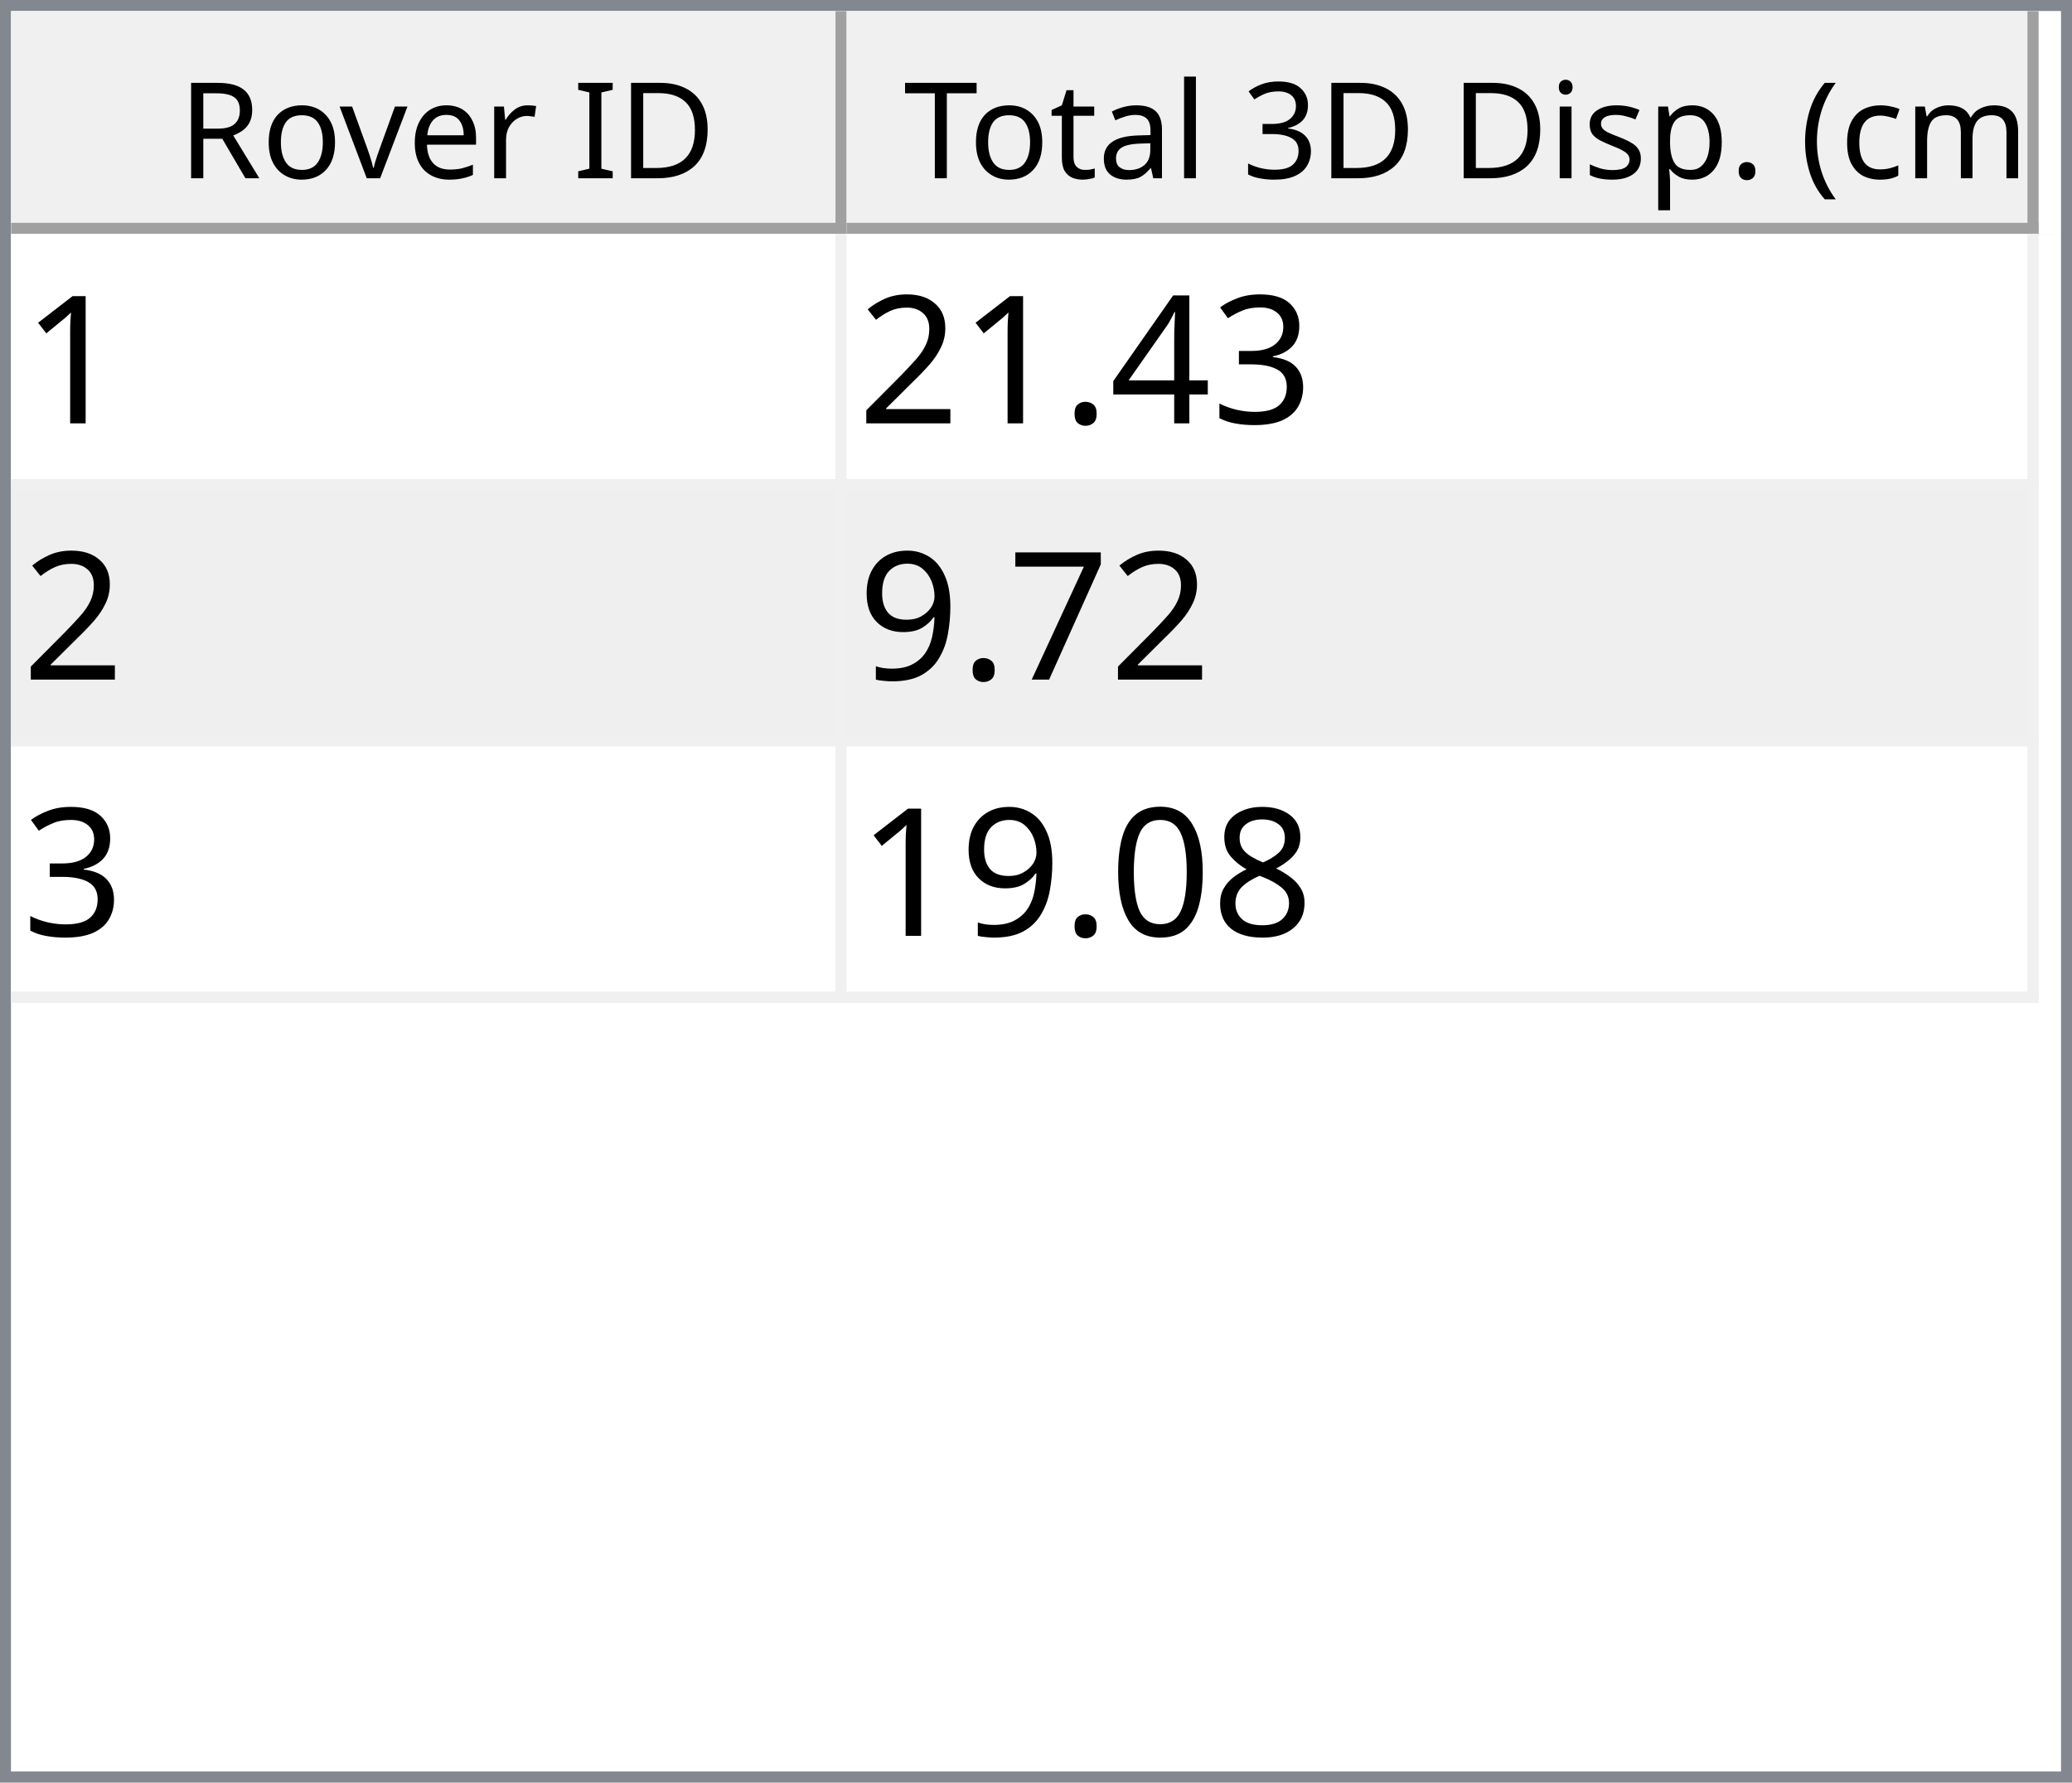
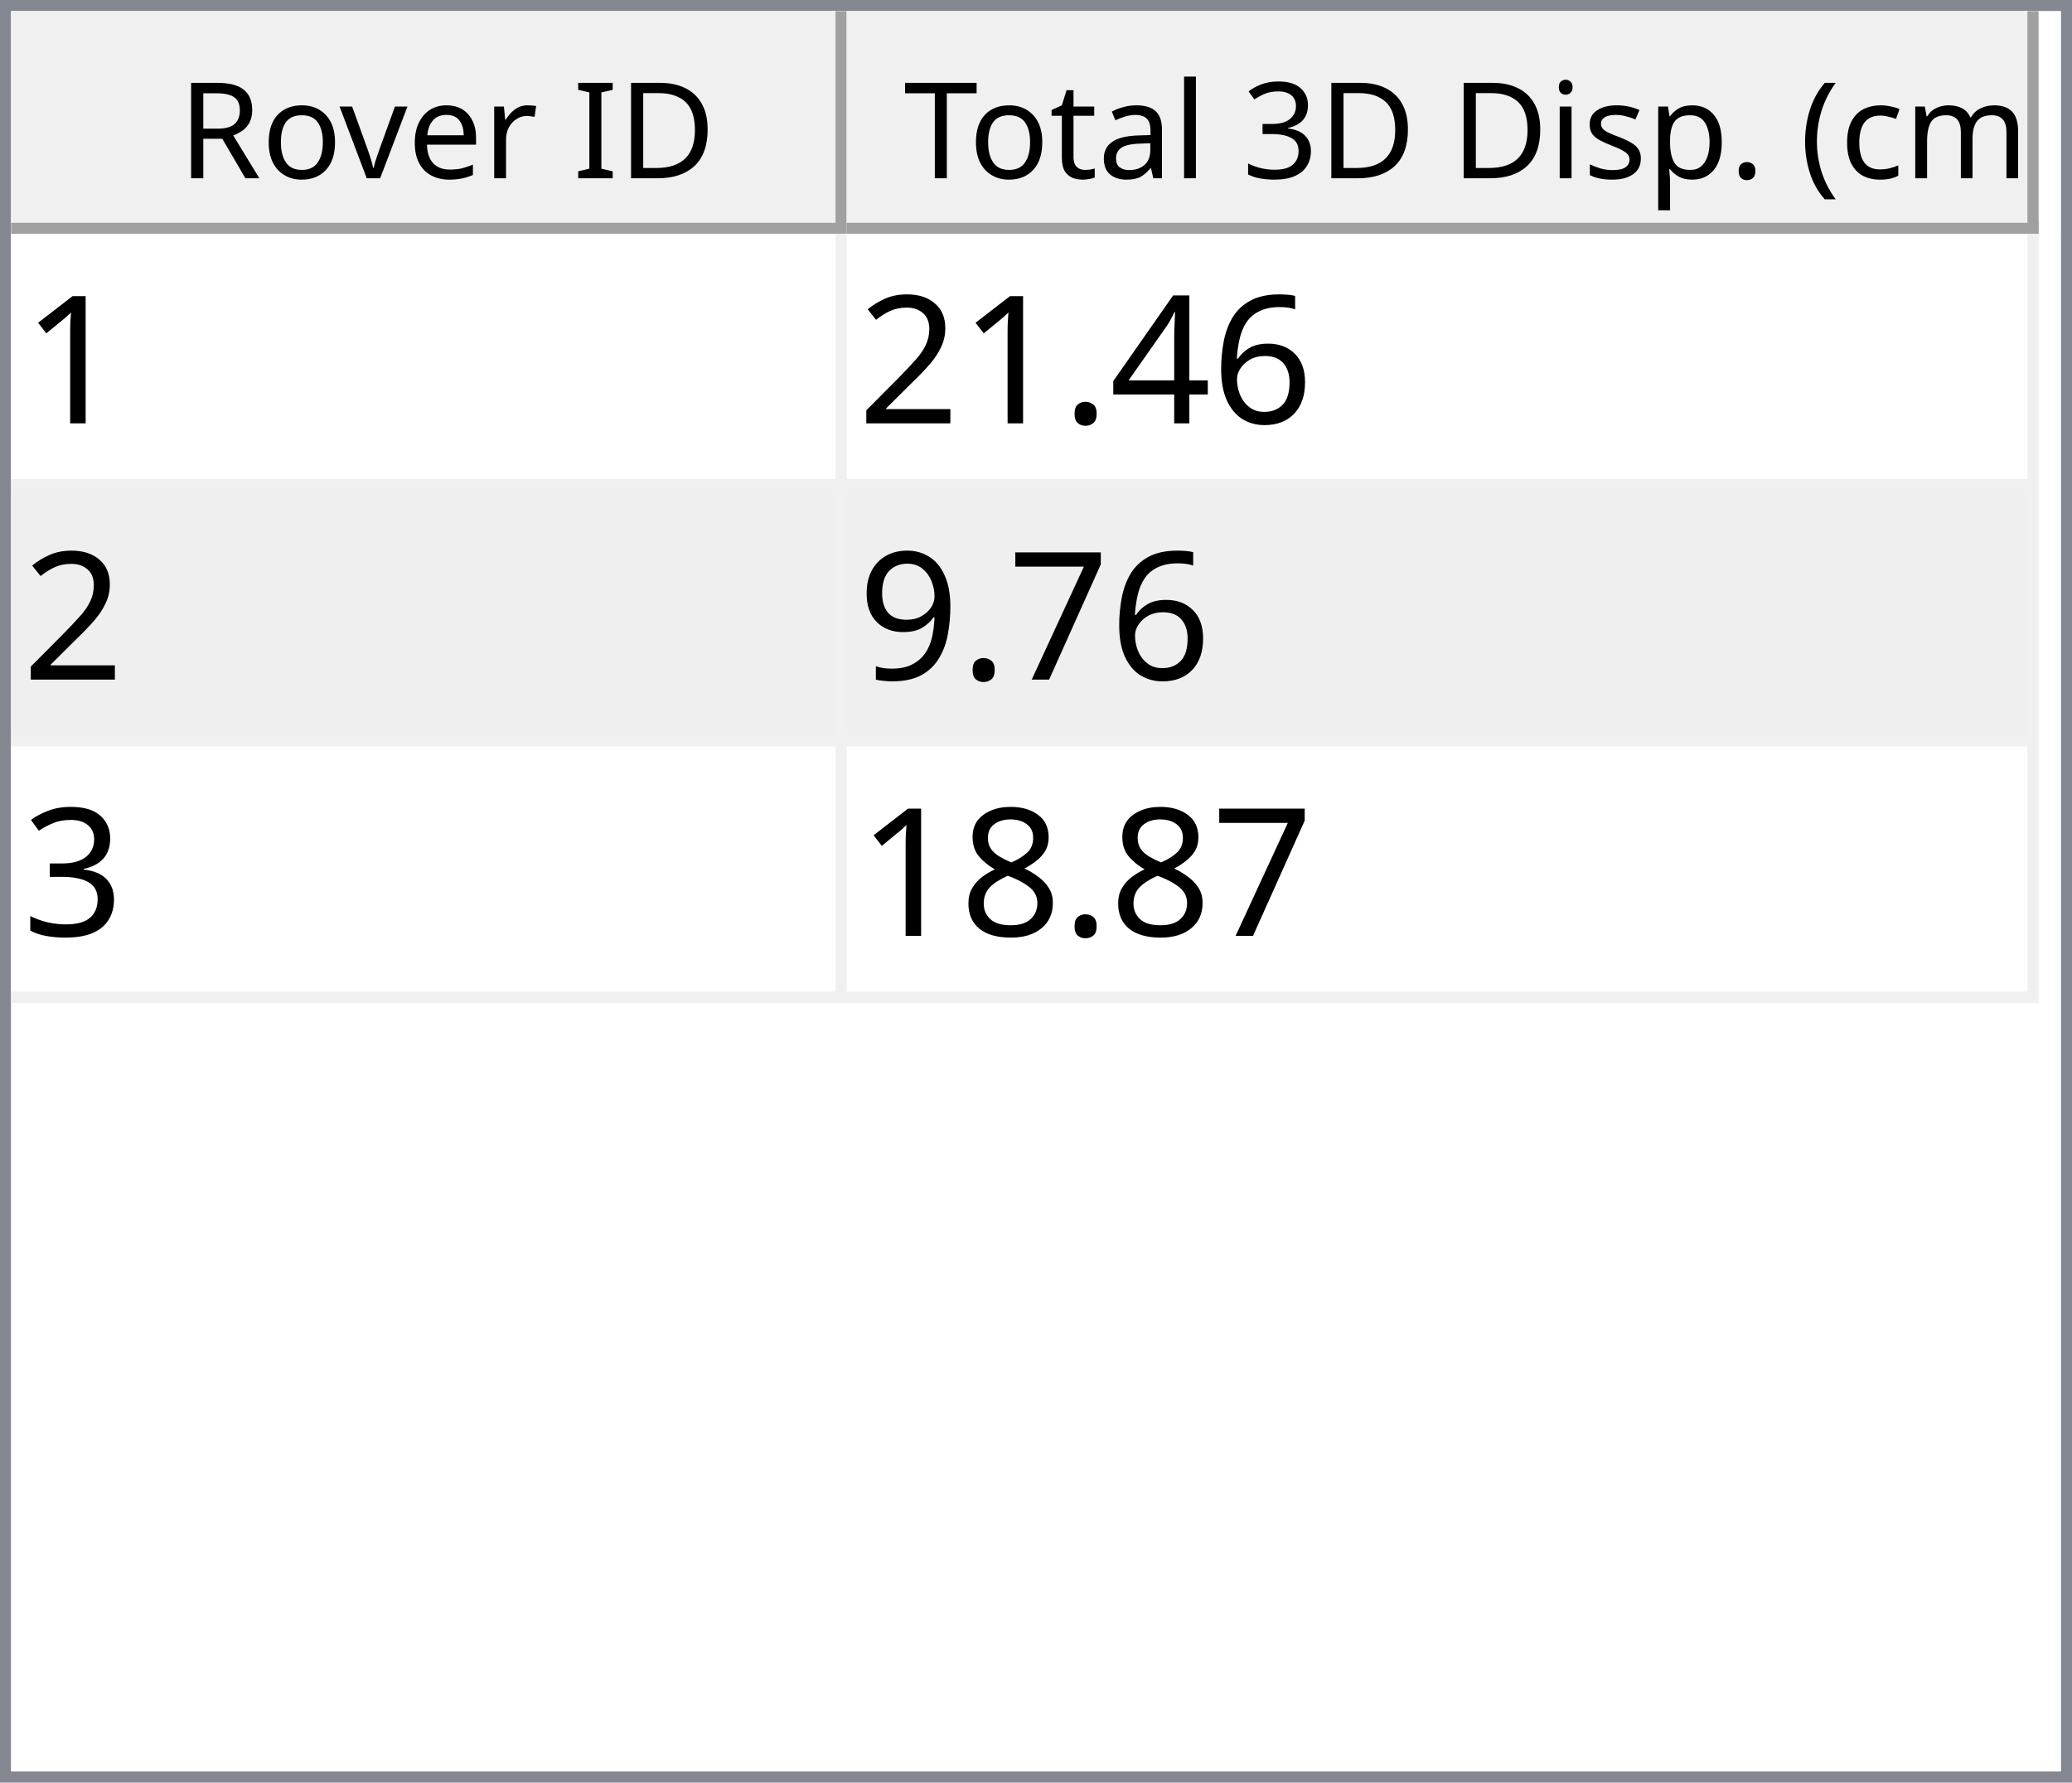
<svg xmlns="http://www.w3.org/2000/svg" style="fill-opacity:1; color-rendering:auto; color-interpolation:auto; text-rendering:auto; stroke:black; stroke-linecap:square; stroke-miterlimit:10; shape-rendering:auto; stroke-opacity:1; fill:black; stroke-dasharray:none; font-weight:normal; stroke-width:1; font-family:'Dialog'; font-style:normal; stroke-linejoin:miter; font-size:12px; stroke-dashoffset:0; image-rendering:auto;" width="186" height="160">
  <defs id="genericDefs" />
  <g>
    <defs id="defs1">
      <clipPath clipPathUnits="userSpaceOnUse" id="clipPath1">
        <path d="M0 0 L186 0 L186 160 L0 160 L0 0 Z" />
      </clipPath>
      <clipPath clipPathUnits="userSpaceOnUse" id="clipPath2">
        <path d="M0 0 L0 160 L186 160 L186 0 Z" />
      </clipPath>
      <clipPath clipPathUnits="userSpaceOnUse" id="clipPath3">
        <path d="M0 0 L0 20 L184 20 L184 0 Z" />
      </clipPath>
      <clipPath clipPathUnits="userSpaceOnUse" id="clipPath4">
        <path d="M0 0 L0 20 L75 20 L75 0 Z" />
      </clipPath>
      <clipPath clipPathUnits="userSpaceOnUse" id="clipPath5">
        <path d="M1 1 L1 19 L74 19 L74 1 Z" />
      </clipPath>
      <clipPath clipPathUnits="userSpaceOnUse" id="clipPath6">
        <path d="M0 0 L0 18 L73 18 L73 0 Z" />
      </clipPath>
      <clipPath clipPathUnits="userSpaceOnUse" id="clipPath7">
        <path d="M-0.5 -0.5 L-0.5 19.5 L74.5 19.5 L74.5 -0.5 Z" />
      </clipPath>
      <clipPath clipPathUnits="userSpaceOnUse" id="clipPath8">
        <path d="M0 0 L0 20 L107 20 L107 0 Z" />
      </clipPath>
      <clipPath clipPathUnits="userSpaceOnUse" id="clipPath9">
        <path d="M1 1 L1 19 L106 19 L106 1 Z" />
      </clipPath>
      <clipPath clipPathUnits="userSpaceOnUse" id="clipPath10">
        <path d="M0 0 L0 18 L105 18 L105 0 Z" />
      </clipPath>
      <clipPath clipPathUnits="userSpaceOnUse" id="clipPath11">
        <path d="M-0.5 -0.5 L-0.5 19.5 L106.5 19.5 L106.5 -0.5 Z" />
      </clipPath>
      <clipPath clipPathUnits="userSpaceOnUse" id="clipPath12">
        <path d="M0 0 L0 138 L184 138 L184 0 Z" />
      </clipPath>
      <clipPath clipPathUnits="userSpaceOnUse" id="clipPath13">
        <path d="M0 0 L0 69 L182 69 L182 0 Z" />
      </clipPath>
      <clipPath clipPathUnits="userSpaceOnUse" id="clipPath14">
        <path d="M-0.5 -0.5 L-0.5 68.5 L181.5 68.5 L181.5 -0.5 Z" />
      </clipPath>
      <clipPath clipPathUnits="userSpaceOnUse" id="clipPath15">
        <path d="M0 0 L0 22 L74 22 L74 0 Z" />
      </clipPath>
      <clipPath clipPathUnits="userSpaceOnUse" id="clipPath16">
        <path d="M0 0 L0 22 L106 22 L106 0 Z" />
      </clipPath>
      <font horiz-adv-x="64.551" id="font1">
        <font-face ascent="107.91" descent="25.098" units-per-em="100" style="font-style:normal; font-family:Segoe UI; font-weight:normal;" />
        <missing-glyph horiz-adv-x="64.551" d="M8.109 0 L8.109 68.266 L56.453 68.266 L56.453 0 L8.109 0 ZM15.328 7.234 L49.219 7.234 L49.219 61.031 L15.328 61.031 L15.328 7.234 Z" />
        <glyph unicode="D" horiz-adv-x="70.117" d="M9.188 0 L9.188 70.016 L28.516 70.016 Q65.531 70.016 65.531 35.891 Q65.531 19.672 55.25 9.836 Q44.969 0 27.734 0 L9.188 0 ZM17.391 62.594 L17.391 7.422 L27.828 7.422 Q41.609 7.422 49.273 14.797 Q56.938 22.172 56.938 35.688 Q56.938 62.594 28.328 62.594 L17.391 62.594 Z" />
        <glyph unicode="I" horiz-adv-x="26.611" d="M17.391 0 L9.188 0 L9.188 70.016 L17.391 70.016 L17.391 0 Z" />
        <glyph unicode=" " horiz-adv-x="27.393" d="" />
        <glyph unicode="r" horiz-adv-x="34.766" d="M34.188 41.891 Q32.078 43.5 28.125 43.5 Q23 43.5 19.555 38.672 Q16.109 33.844 16.109 25.484 L16.109 0 L8.109 0 L8.109 50 L16.109 50 L16.109 39.703 L16.312 39.703 Q18.016 44.969 21.531 47.922 Q25.047 50.875 29.391 50.875 Q32.516 50.875 34.188 50.203 L34.188 41.891 Z" />
        <glyph unicode="e" horiz-adv-x="52.295" d="M48.297 23 L12.984 23 Q13.188 14.656 17.484 10.109 Q21.781 5.562 29.297 5.562 Q37.75 5.562 44.828 11.141 L44.828 3.609 Q38.234 -1.172 27.391 -1.172 Q16.797 -1.172 10.742 5.641 Q4.688 12.453 4.688 24.812 Q4.688 36.469 11.305 43.82 Q17.922 51.172 27.734 51.172 Q37.547 51.172 42.922 44.828 Q48.297 38.484 48.297 27.203 L48.297 23 ZM40.094 29.781 Q40.047 36.719 36.75 40.578 Q33.453 44.438 27.594 44.438 Q21.922 44.438 17.969 40.383 Q14.016 36.328 13.094 29.781 L40.094 29.781 Z" />
        <glyph unicode="v" horiz-adv-x="47.9" d="M47.406 50 L27.484 0 L19.625 0 L0.688 50 L9.469 50 L22.172 13.672 Q23.578 9.672 23.922 6.688 L24.125 6.688 Q24.609 10.453 25.688 13.484 L38.969 50 L47.406 50 Z" />
        <glyph unicode="o" horiz-adv-x="58.594" d="M29 -1.172 Q17.922 -1.172 11.305 5.836 Q4.688 12.844 4.688 24.422 Q4.688 37.016 11.57 44.094 Q18.453 51.172 30.172 51.172 Q41.359 51.172 47.633 44.289 Q53.906 37.406 53.906 25.203 Q53.906 13.234 47.141 6.031 Q40.375 -1.172 29 -1.172 ZM29.594 44.438 Q21.875 44.438 17.383 39.188 Q12.891 33.938 12.891 24.703 Q12.891 15.828 17.43 10.695 Q21.969 5.562 29.594 5.562 Q37.359 5.562 41.531 10.594 Q45.703 15.625 45.703 24.906 Q45.703 34.281 41.531 39.359 Q37.359 44.438 29.594 44.438 Z" />
        <glyph unicode="R" horiz-adv-x="59.814" d="M59.375 0 L49.609 0 L37.891 19.625 Q36.281 22.359 34.766 24.289 Q33.25 26.219 31.664 27.438 Q30.078 28.656 28.25 29.219 Q26.422 29.781 24.125 29.781 L17.391 29.781 L17.391 0 L9.188 0 L9.188 70.016 L30.078 70.016 Q34.672 70.016 38.555 68.867 Q42.438 67.719 45.289 65.375 Q48.141 63.031 49.758 59.547 Q51.375 56.062 51.375 51.375 Q51.375 47.703 50.273 44.656 Q49.172 41.609 47.148 39.211 Q45.125 36.812 42.266 35.133 Q39.406 33.453 35.844 32.516 L35.844 32.328 Q37.594 31.547 38.891 30.547 Q40.188 29.547 41.359 28.18 Q42.531 26.812 43.68 25.078 Q44.828 23.344 46.234 21.047 L59.375 0 ZM17.391 62.594 L17.391 37.203 L28.516 37.203 Q31.594 37.203 34.203 38.133 Q36.812 39.062 38.719 40.797 Q40.625 42.531 41.703 45.047 Q42.781 47.562 42.781 50.688 Q42.781 56.297 39.141 59.445 Q35.5 62.594 28.609 62.594 L17.391 62.594 Z" />
        <glyph unicode=")" horiz-adv-x="30.176" d="M8.297 -15.922 L1.172 -15.922 Q16.406 2.344 16.406 26.812 Q16.406 51.469 1.078 70.016 L8.297 70.016 Q23.531 52.156 23.531 26.703 Q23.531 1.375 8.297 -15.922 Z" />
        <glyph unicode="m" horiz-adv-x="86.133" d="M79.109 0 L71.094 0 L71.094 28.719 Q71.094 37.016 68.531 40.727 Q65.969 44.438 59.906 44.438 Q54.781 44.438 51.195 39.75 Q47.609 35.062 47.609 28.516 L47.609 0 L39.594 0 L39.594 29.688 Q39.594 44.438 28.219 44.438 Q22.953 44.438 19.531 40.016 Q16.109 35.594 16.109 28.516 L16.109 0 L8.109 0 L8.109 50 L16.109 50 L16.109 42.094 L16.312 42.094 Q21.625 51.172 31.844 51.172 Q36.969 51.172 40.773 48.312 Q44.578 45.453 46 40.828 Q51.562 51.172 62.594 51.172 Q79.109 51.172 79.109 30.812 L79.109 0 Z" />
        <glyph unicode="c" horiz-adv-x="46.191" d="M42.188 2.297 Q36.422 -1.172 28.516 -1.172 Q17.828 -1.172 11.258 5.789 Q4.688 12.75 4.688 23.828 Q4.688 36.188 11.766 43.68 Q18.844 51.172 30.672 51.172 Q37.25 51.172 42.281 48.734 L42.281 40.531 Q36.719 44.438 30.375 44.438 Q22.703 44.438 17.797 38.945 Q12.891 33.453 12.891 24.516 Q12.891 15.719 17.508 10.641 Q22.125 5.562 29.891 5.562 Q36.422 5.562 42.188 9.906 L42.188 2.297 Z" />
        <glyph unicode="(" horiz-adv-x="30.176" d="M29.109 -15.922 L21.969 -15.922 Q6.844 1.375 6.844 26.703 Q6.844 52.156 21.969 70.016 L29.203 70.016 Q13.875 51.469 13.875 26.812 Q13.875 2.344 29.109 -15.922 Z" />
        <glyph unicode="." horiz-adv-x="21.68" d="M10.891 -1.078 Q8.641 -1.078 7.055 0.539 Q5.469 2.156 5.469 4.391 Q5.469 6.641 7.055 8.273 Q8.641 9.906 10.891 9.906 Q13.188 9.906 14.797 8.273 Q16.406 6.641 16.406 4.391 Q16.406 2.156 14.797 0.539 Q13.188 -1.078 10.891 -1.078 Z" />
        <glyph unicode="p" horiz-adv-x="58.789" d="M16.312 7.234 L16.109 7.234 L16.109 -23 L8.109 -23 L8.109 50 L16.109 50 L16.109 41.219 L16.312 41.219 Q22.219 51.172 33.594 51.172 Q43.266 51.172 48.688 44.461 Q54.109 37.75 54.109 26.469 Q54.109 13.922 48 6.375 Q41.891 -1.172 31.297 -1.172 Q21.578 -1.172 16.312 7.234 ZM16.109 27.391 L16.109 20.406 Q16.109 14.203 20.141 9.883 Q24.172 5.562 30.375 5.562 Q37.641 5.562 41.773 11.133 Q45.906 16.703 45.906 26.609 Q45.906 34.969 42.047 39.703 Q38.188 44.438 31.594 44.438 Q24.609 44.438 20.359 39.578 Q16.109 34.719 16.109 27.391 Z" />
        <glyph unicode="s" horiz-adv-x="42.432" d="M5.078 1.812 L5.078 10.406 Q11.625 5.562 19.484 5.562 Q30.031 5.562 30.031 12.594 Q30.031 14.594 29.125 15.992 Q28.219 17.391 26.68 18.461 Q25.141 19.531 23.07 20.383 Q21 21.234 18.609 22.172 Q15.281 23.484 12.766 24.828 Q10.25 26.172 8.57 27.859 Q6.891 29.547 6.031 31.695 Q5.172 33.844 5.172 36.719 Q5.172 40.234 6.789 42.945 Q8.406 45.656 11.086 47.484 Q13.766 49.312 17.211 50.242 Q20.656 51.172 24.312 51.172 Q30.812 51.172 35.938 48.922 L35.938 40.828 Q30.422 44.438 23.25 44.438 Q21 44.438 19.195 43.922 Q17.391 43.406 16.094 42.477 Q14.797 41.547 14.086 40.258 Q13.375 38.969 13.375 37.406 Q13.375 35.453 14.086 34.133 Q14.797 32.812 16.164 31.789 Q17.531 30.766 19.484 29.938 Q21.438 29.109 23.922 28.125 Q27.25 26.859 29.883 25.516 Q32.516 24.172 34.375 22.484 Q36.234 20.797 37.234 18.602 Q38.234 16.406 38.234 13.375 Q38.234 9.672 36.602 6.938 Q34.969 4.203 32.234 2.398 Q29.5 0.594 25.93 -0.289 Q22.359 -1.172 18.453 -1.172 Q10.75 -1.172 5.078 1.812 Z" />
        <glyph unicode="i" horiz-adv-x="24.219" d="M12.203 62.703 Q10.062 62.703 8.547 64.164 Q7.031 65.625 7.031 67.875 Q7.031 70.125 8.547 71.609 Q10.062 73.094 12.203 73.094 Q14.406 73.094 15.945 71.609 Q17.484 70.125 17.484 67.875 Q17.484 65.719 15.945 64.211 Q14.406 62.703 12.203 62.703 ZM16.109 0 L8.109 0 L8.109 50 L16.109 50 L16.109 0 Z" />
        <glyph unicode="3" horiz-adv-x="53.906" d="M46.531 19.828 Q46.531 15.094 44.75 11.211 Q42.969 7.328 39.719 4.57 Q36.469 1.812 31.93 0.297 Q27.391 -1.219 21.922 -1.219 Q11.922 -1.219 6 2.594 L6 11.188 Q13.094 5.609 22.219 5.609 Q25.875 5.609 28.828 6.539 Q31.781 7.469 33.906 9.227 Q36.031 10.984 37.18 13.477 Q38.328 15.969 38.328 19.094 Q38.328 32.812 18.797 32.812 L12.984 32.812 L12.984 39.594 L18.5 39.594 Q35.797 39.594 35.797 52.484 Q35.797 64.406 22.609 64.406 Q15.188 64.406 8.688 59.422 L8.688 67.188 Q15.375 71.188 24.609 71.188 Q29 71.188 32.57 69.969 Q36.141 68.75 38.68 66.555 Q41.219 64.359 42.609 61.281 Q44 58.203 44 54.5 Q44 40.672 30.031 36.719 L30.031 36.531 Q33.594 36.141 36.625 34.797 Q39.656 33.453 41.852 31.305 Q44.047 29.156 45.289 26.25 Q46.531 23.344 46.531 19.828 Z" />
        <glyph unicode="l" horiz-adv-x="24.219" d="M16.109 0 L8.109 0 L8.109 74.031 L16.109 74.031 L16.109 0 Z" />
        <glyph unicode="a" horiz-adv-x="50.879" d="M43.891 0 L35.891 0 L35.891 7.812 L35.688 7.812 Q30.469 -1.172 20.312 -1.172 Q12.844 -1.172 8.617 2.781 Q4.391 6.734 4.391 13.281 Q4.391 27.297 20.906 29.594 L35.891 31.688 Q35.891 44.438 25.594 44.438 Q16.547 44.438 9.281 38.281 L9.281 46.484 Q16.656 51.172 26.266 51.172 Q43.891 51.172 43.891 32.516 L43.891 0 ZM35.891 25.297 L23.828 23.641 Q18.266 22.859 15.43 20.875 Q12.594 18.891 12.594 13.875 Q12.594 10.203 15.211 7.883 Q17.828 5.562 22.172 5.562 Q28.125 5.562 32.008 9.742 Q35.891 13.922 35.891 20.312 L35.891 25.297 Z" />
        <glyph unicode="t" horiz-adv-x="33.887" d="M31.297 0.484 Q28.469 -1.078 23.828 -1.078 Q10.688 -1.078 10.688 13.578 L10.688 43.172 L2.094 43.172 L2.094 50 L10.688 50 L10.688 62.203 L18.703 64.797 L18.703 50 L31.297 50 L31.297 43.172 L18.703 43.172 L18.703 14.984 Q18.703 9.969 20.414 7.82 Q22.125 5.672 26.078 5.672 Q29.109 5.672 31.297 7.328 L31.297 0.484 Z" />
        <glyph unicode="T" horiz-adv-x="52.393" d="M50.594 62.594 L30.375 62.594 L30.375 0 L22.172 0 L22.172 62.594 L2 62.594 L2 70.016 L50.594 70.016 L50.594 62.594 Z" />
      </font>
      <font horiz-adv-x="75.0" id="font2">
        <font-face ascent="100.537" descent="21.973" units-per-em="100" style="font-style:normal; font-family:sans-serif; font-weight:normal;" />
        <missing-glyph horiz-adv-x="75.0" d="M12.5 0 L12.5 62.5 L62.5 62.5 L62.5 0 L12.5 0 ZM14.062 1.562 L60.938 1.562 L60.938 60.938 L14.062 60.938 L14.062 1.562 Z" />
        <glyph unicode="1" horiz-adv-x="55.615" d="M37.25 0 L28.469 0 L28.469 56 Q25.297 52.984 20.141 49.953 Q14.984 46.922 10.891 45.406 L10.891 53.906 Q18.266 57.375 23.781 62.305 Q29.297 67.234 31.594 71.875 L37.25 71.875 L37.25 0 Z" />
-         <glyph unicode="3" horiz-adv-x="55.615" d="M4.203 18.891 L12.984 20.062 Q14.5 12.594 18.141 9.297 Q21.781 6 27 6 Q33.203 6 37.477 10.297 Q41.75 14.594 41.75 20.953 Q41.75 27 37.797 30.93 Q33.844 34.859 27.734 34.859 Q25.25 34.859 21.531 33.891 L22.516 41.609 Q23.391 41.5 23.922 41.5 Q29.547 41.5 34.039 44.43 Q38.531 47.359 38.531 53.469 Q38.531 58.297 35.258 61.477 Q31.984 64.656 26.812 64.656 Q21.688 64.656 18.266 61.43 Q14.844 58.203 13.875 51.766 L5.078 53.328 Q6.688 62.156 12.398 67.016 Q18.109 71.875 26.609 71.875 Q32.469 71.875 37.398 69.359 Q42.328 66.844 44.945 62.5 Q47.562 58.156 47.562 53.266 Q47.562 48.641 45.07 44.828 Q42.578 41.016 37.703 38.766 Q44.047 37.312 47.562 32.695 Q51.078 28.078 51.078 21.141 Q51.078 11.766 44.242 5.25 Q37.406 -1.266 26.953 -1.266 Q17.531 -1.266 11.305 4.352 Q5.078 9.969 4.203 18.891 Z" />
+         <glyph unicode="6" horiz-adv-x="55.615" d="M49.75 54.047 L41.016 53.375 Q39.844 58.547 37.703 60.891 Q34.125 64.656 28.906 64.656 Q24.703 64.656 21.531 62.312 Q17.391 59.281 14.992 53.469 Q12.594 47.656 12.5 36.922 Q15.672 41.75 20.266 44.094 Q24.859 46.438 29.891 46.438 Q38.672 46.438 44.852 39.969 Q51.031 33.5 51.031 23.25 Q51.031 16.5 48.125 10.719 Q45.219 4.938 40.141 1.859 Q35.062 -1.219 28.609 -1.219 Q17.625 -1.219 10.695 6.859 Q3.766 14.938 3.766 33.5 Q3.766 54.25 11.422 63.672 Q18.109 71.875 29.438 71.875 Q37.891 71.875 43.289 67.141 Q48.688 62.406 49.75 54.047 ZM13.875 23.188 Q13.875 18.656 15.797 14.508 Q17.719 10.359 21.188 8.18 Q24.656 6 28.469 6 Q34.031 6 38.039 10.492 Q42.047 14.984 42.047 22.703 Q42.047 30.125 38.086 34.398 Q34.125 38.672 28.125 38.672 Q22.172 38.672 18.023 34.398 Q13.875 30.125 13.875 23.188 Z" />
        <glyph unicode="4" horiz-adv-x="55.615" d="M32.328 0 L32.328 17.141 L1.266 17.141 L1.266 25.203 L33.938 71.578 L41.109 71.578 L41.109 25.203 L50.781 25.203 L50.781 17.141 L41.109 17.141 L41.109 0 L32.328 0 ZM32.328 25.203 L32.328 57.469 L9.906 25.203 L32.328 25.203 Z" />
        <glyph unicode="." horiz-adv-x="27.783" d="M9.078 0 L9.078 10.016 L19.094 10.016 L19.094 0 L9.078 0 Z" />
        <glyph unicode="2" horiz-adv-x="55.615" d="M50.344 8.453 L50.344 0 L3.031 0 Q2.938 3.172 4.047 6.109 Q5.859 10.938 9.836 15.625 Q13.812 20.312 21.344 26.469 Q33.016 36.031 37.117 41.625 Q41.219 47.219 41.219 52.203 Q41.219 57.422 37.477 61.008 Q33.734 64.594 27.734 64.594 Q21.391 64.594 17.578 60.789 Q13.766 56.984 13.719 50.25 L4.688 51.172 Q5.609 61.281 11.664 66.578 Q17.719 71.875 27.938 71.875 Q38.234 71.875 44.242 66.164 Q50.25 60.453 50.25 52 Q50.25 47.703 48.492 43.555 Q46.734 39.406 42.656 34.812 Q38.578 30.219 29.109 22.219 Q21.188 15.578 18.945 13.211 Q16.703 10.844 15.234 8.453 L50.344 8.453 Z" />
        <glyph unicode="7" horiz-adv-x="55.615" d="M4.734 62.203 L4.734 70.656 L51.078 70.656 L51.078 63.812 Q44.234 56.547 37.523 44.484 Q30.812 32.422 27.156 19.672 Q24.516 10.688 23.781 0 L14.75 0 Q14.891 8.453 18.062 20.414 Q21.234 32.375 27.172 43.484 Q33.109 54.594 39.797 62.203 L4.734 62.203 Z" />
        <glyph unicode="9" horiz-adv-x="55.615" d="M5.469 16.547 L13.922 17.328 Q14.984 11.375 18.016 8.688 Q21.047 6 25.781 6 Q29.828 6 32.883 7.859 Q35.938 9.719 37.891 12.82 Q39.844 15.922 41.164 21.195 Q42.484 26.469 42.484 31.938 Q42.484 32.516 42.438 33.688 Q39.797 29.5 35.234 26.883 Q30.672 24.266 25.344 24.266 Q16.453 24.266 10.305 30.711 Q4.156 37.156 4.156 47.703 Q4.156 58.594 10.578 65.234 Q17 71.875 26.656 71.875 Q33.641 71.875 39.43 68.117 Q45.219 64.359 48.219 57.398 Q51.219 50.438 51.219 37.25 Q51.219 23.531 48.242 15.406 Q45.266 7.281 39.383 3.031 Q33.5 -1.219 25.594 -1.219 Q17.188 -1.219 11.867 3.445 Q6.547 8.109 5.469 16.547 ZM41.453 48.141 Q41.453 55.719 37.43 60.156 Q33.406 64.594 27.734 64.594 Q21.875 64.594 17.531 59.812 Q13.188 55.031 13.188 47.406 Q13.188 40.578 17.312 36.305 Q21.438 32.031 27.484 32.031 Q33.594 32.031 37.523 36.305 Q41.453 40.578 41.453 48.141 Z" />
+         <glyph unicode="3" horiz-adv-x="55.615" d="M4.203 18.891 L12.984 20.062 Q14.5 12.594 18.141 9.297 Q21.781 6 27 6 Q33.203 6 37.477 10.297 Q41.75 14.594 41.75 20.953 Q41.75 27 37.797 30.93 Q33.844 34.859 27.734 34.859 Q25.25 34.859 21.531 33.891 L22.516 41.609 Q23.391 41.5 23.922 41.5 Q29.547 41.5 34.039 44.43 Q38.531 47.359 38.531 53.469 Q38.531 58.297 35.258 61.477 Q31.984 64.656 26.812 64.656 Q21.688 64.656 18.266 61.43 Q14.844 58.203 13.875 51.766 L5.078 53.328 Q6.688 62.156 12.398 67.016 Q18.109 71.875 26.609 71.875 Q32.469 71.875 37.398 69.359 Q42.328 66.844 44.945 62.5 Q47.562 58.156 47.562 53.266 Q47.562 48.641 45.07 44.828 Q42.578 41.016 37.703 38.766 Q44.047 37.312 47.562 32.695 Q51.078 28.078 51.078 21.141 Q51.078 11.766 44.242 5.25 Q37.406 -1.266 26.953 -1.266 Q17.531 -1.266 11.305 4.352 Q5.078 9.969 4.203 18.891 Z" />
        <glyph unicode="8" horiz-adv-x="55.615" d="M17.672 38.812 Q12.203 40.828 9.57 44.539 Q6.938 48.25 6.938 53.422 Q6.938 61.234 12.555 66.555 Q18.172 71.875 27.484 71.875 Q36.859 71.875 42.578 66.43 Q48.297 60.984 48.297 53.172 Q48.297 48.188 45.68 44.508 Q43.062 40.828 37.75 38.812 Q44.344 36.672 47.781 31.883 Q51.219 27.094 51.219 20.453 Q51.219 11.281 44.727 5.031 Q38.234 -1.219 27.641 -1.219 Q17.047 -1.219 10.547 5.055 Q4.047 11.328 4.047 20.703 Q4.047 27.688 7.594 32.398 Q11.141 37.109 17.672 38.812 ZM15.922 53.719 Q15.922 48.641 19.195 45.414 Q22.469 42.188 27.688 42.188 Q32.766 42.188 36.016 45.383 Q39.266 48.578 39.266 53.219 Q39.266 58.062 35.914 61.359 Q32.562 64.656 27.594 64.656 Q22.562 64.656 19.242 61.43 Q15.922 58.203 15.922 53.719 ZM13.094 20.656 Q13.094 16.891 14.875 13.375 Q16.656 9.859 20.172 7.93 Q23.688 6 27.734 6 Q34.031 6 38.133 10.055 Q42.234 14.109 42.234 20.359 Q42.234 26.703 38.016 30.859 Q33.797 35.016 27.438 35.016 Q21.234 35.016 17.164 30.914 Q13.094 26.812 13.094 20.656 Z" />
-         <glyph unicode="0" horiz-adv-x="55.615" d="M4.156 35.297 Q4.156 48 6.766 55.742 Q9.375 63.484 14.523 67.68 Q19.672 71.875 27.484 71.875 Q33.25 71.875 37.594 69.555 Q41.938 67.234 44.773 62.867 Q47.609 58.5 49.219 52.227 Q50.828 45.953 50.828 35.297 Q50.828 22.703 48.242 14.969 Q45.656 7.234 40.508 3.008 Q35.359 -1.219 27.484 -1.219 Q17.141 -1.219 11.234 6.203 Q4.156 15.141 4.156 35.297 ZM13.188 35.297 Q13.188 17.672 17.312 11.836 Q21.438 6 27.484 6 Q33.547 6 37.672 11.859 Q41.797 17.719 41.797 35.297 Q41.797 52.984 37.672 58.789 Q33.547 64.594 27.391 64.594 Q21.344 64.594 17.719 59.469 Q13.188 52.938 13.188 35.297 Z" />
      </font>
    </defs>
    <g style="fill:white; stroke:white;">
      <rect x="0" y="0" width="186" style="clip-path:url(#clipPath1); stroke:none;" height="160" />
    </g>
    <g style="fill:white; text-rendering:optimizeSpeed; color-rendering:optimizeSpeed; image-rendering:optimizeSpeed; shape-rendering:crispEdges; stroke:white; color-interpolation:sRGB;">
      <rect x="0" width="186" height="160" y="0" style="stroke:none;" />
      <path style="stroke:none;" d="M0 160 L186 160 L186 0 L0 0 Z" />
    </g>
    <g style="fill:rgb(240,240,240); font-family:'Segoe UI'; stroke:rgb(240,240,240);">
      <rect x="0" y="0" width="186" style="clip-path:url(#clipPath2); stroke:none;" height="160" />
    </g>
    <g style="fill:rgb(130,135,144); font-family:'Segoe UI'; stroke:rgb(130,135,144);">
      <path d="M0 0 L186 0 L186 160 L0 160 L0 0 ZM1 1 L185 1 L185 159 L1 159 L1 1 Z" style="fill-rule:evenodd; clip-path:url(#clipPath2); stroke:none;" />
    </g>
    <g style="fill:white; font-family:'Segoe UI'; stroke:white;" transform="translate(1,1)">
      <rect x="0" y="0" width="184" style="clip-path:url(#clipPath3); stroke:none;" height="20" />
    </g>
    <g style="fill:rgb(240,240,240); font-family:'Segoe UI'; stroke:rgb(240,240,240);" transform="translate(1,1)">
      <rect x="0" y="0" width="75" style="clip-path:url(#clipPath4); stroke:none;" height="20" />
    </g>
    <g style="font-family:'Segoe UI';" transform="translate(2,2)">
      <text x="14" xml:space="preserve" y="14" style="clip-path:url(#clipPath6); stroke:none;">Rover ID</text>
    </g>
    <g style="fill:rgb(160,160,160); font-family:'Segoe UI'; stroke:rgb(160,160,160); stroke-linejoin:bevel;" transform="translate(1.5,1.5)">
      <line x1="74" x2="74" y1="0" style="fill:none; clip-path:url(#clipPath7);" y2="19" />
    </g>
    <g style="fill:rgb(160,160,160); font-family:'Segoe UI'; stroke:rgb(160,160,160); stroke-linejoin:bevel;" transform="matrix(1,0,0,1,1,1) translate(0.5,0.5)">
      <line x1="0" x2="74" y1="19" style="fill:none; clip-path:url(#clipPath7);" y2="19" />
    </g>
    <g style="fill:rgb(240,240,240); font-family:'Segoe UI'; stroke:rgb(240,240,240);" transform="translate(76,1)">
      <rect x="0" y="0" width="107" style="clip-path:url(#clipPath8); stroke:none;" height="20" />
    </g>
    <g style="font-family:'Segoe UI';" transform="translate(77,2)">
      <text x="1" xml:space="preserve" y="14" style="clip-path:url(#clipPath10); stroke:none;"> Total 3D Disp. (cm)</text>
    </g>
    <g style="fill:rgb(160,160,160); font-family:'Segoe UI'; stroke:rgb(160,160,160); stroke-linejoin:bevel;" transform="translate(76.5,1.5)">
      <line x1="106" x2="106" y1="0" style="fill:none; clip-path:url(#clipPath11);" y2="19" />
    </g>
    <g style="fill:rgb(160,160,160); font-family:'Segoe UI'; stroke:rgb(160,160,160); stroke-linejoin:bevel;" transform="matrix(1,0,0,1,76,1) translate(0.5,0.5)">
      <line x1="0" x2="106" y1="19" style="fill:none; clip-path:url(#clipPath11);" y2="19" />
    </g>
    <g style="fill:white; font-family:'Segoe UI'; stroke:white;" transform="translate(1,21)">
      <rect x="0" y="0" width="184" style="clip-path:url(#clipPath12); stroke:none;" height="138" />
    </g>
    <g style="fill:rgb(240,240,240); font-size:16px; font-family:sans-serif; stroke:rgb(240,240,240);" transform="translate(1,21)">
      <rect x="0" y="0" width="182" style="clip-path:url(#clipPath13); stroke:none;" height="69" />
      <line transform="translate(0.5,0.5)" x1="0" x2="181" y1="22" style="clip-path:url(#clipPath14); fill:none; stroke-linejoin:bevel;" y2="22" />
    </g>
    <g transform="matrix(1,0,0,1,1,21) translate(0.5,0.5)" style="fill:rgb(240,240,240); font-size:16px; font-family:sans-serif; stroke:rgb(240,240,240); stroke-linejoin:bevel;">
      <line x1="0" x2="181" y1="45" style="fill:none; clip-path:url(#clipPath14);" y2="45" />
    </g>
    <g transform="matrix(1,0,0,1,1,21) translate(0.5,0.5)" style="fill:rgb(240,240,240); font-size:16px; font-family:sans-serif; stroke:rgb(240,240,240); stroke-linejoin:bevel;">
      <line x1="0" x2="181" y1="68" style="fill:none; clip-path:url(#clipPath14);" y2="68" />
    </g>
    <g transform="matrix(1,0,0,1,1,21) translate(0.5,0.5)" style="fill:rgb(240,240,240); font-size:16px; font-family:sans-serif; stroke:rgb(240,240,240); stroke-linejoin:bevel;">
      <line x1="74" x2="74" y1="0" style="fill:none; clip-path:url(#clipPath14);" y2="68" />
    </g>
    <g transform="matrix(1,0,0,1,1,21) translate(0.5,0.5)" style="fill:rgb(240,240,240); font-size:16px; font-family:sans-serif; stroke:rgb(240,240,240); stroke-linejoin:bevel;">
      <line x1="181" x2="181" y1="0" style="fill:none; clip-path:url(#clipPath14);" y2="68" />
    </g>
    <g style="fill:white; font-size:16px; font-family:sans-serif; stroke:white;" transform="matrix(1,0,0,1,1,21)">
      <rect x="0" y="0" width="74" style="clip-path:url(#clipPath15); stroke:none;" height="22" />
      <text x="1" y="17" style="fill:black; clip-path:url(#clipPath15); stroke:none;" xml:space="preserve">1</text>
    </g>
    <g style="fill:white; font-size:16px; font-family:sans-serif; stroke:white;" transform="matrix(1,0,0,1,1,21) translate(75,0)">
      <rect x="0" y="0" width="106" style="clip-path:url(#clipPath16); stroke:none;" height="22" />
-       <text x="1" y="17" style="fill:black; clip-path:url(#clipPath16); stroke:none;" xml:space="preserve">21.43</text>
+       <text x="1" y="17" style="fill:black; clip-path:url(#clipPath16); stroke:none;" xml:space="preserve">21.46</text>
    </g>
    <g style="fill:rgb(239,239,239); font-size:16px; font-family:sans-serif; stroke:rgb(239,239,239);" transform="matrix(1,0,0,1,1,21) translate(0,23)">
      <rect x="0" y="0" width="74" style="clip-path:url(#clipPath15); stroke:none;" height="22" />
      <text x="1" y="17" style="fill:black; clip-path:url(#clipPath15); stroke:none;" xml:space="preserve">2</text>
    </g>
    <g style="fill:rgb(239,239,239); font-size:16px; font-family:sans-serif; stroke:rgb(239,239,239);" transform="matrix(1,0,0,1,1,21) translate(75,23)">
      <rect x="0" y="0" width="106" style="clip-path:url(#clipPath16); stroke:none;" height="22" />
-       <text x="1" y="17" style="fill:black; clip-path:url(#clipPath16); stroke:none;" xml:space="preserve">9.72</text>
+       <text x="1" y="17" style="fill:black; clip-path:url(#clipPath16); stroke:none;" xml:space="preserve">9.76</text>
    </g>
    <g style="fill:white; font-size:16px; font-family:sans-serif; stroke:white;" transform="matrix(1,0,0,1,1,21) translate(0,46)">
      <rect x="0" y="0" width="74" style="clip-path:url(#clipPath15); stroke:none;" height="22" />
      <text x="1" y="17" style="fill:black; clip-path:url(#clipPath15); stroke:none;" xml:space="preserve">3</text>
    </g>
    <g style="fill:white; font-size:16px; font-family:sans-serif; stroke:white;" transform="matrix(1,0,0,1,1,21) translate(75,46)">
      <rect x="0" y="0" width="106" style="clip-path:url(#clipPath16); stroke:none;" height="22" />
-       <text x="1" y="17" style="fill:black; clip-path:url(#clipPath16); stroke:none;" xml:space="preserve">19.08</text>
+       <text x="1" y="17" style="fill:black; clip-path:url(#clipPath16); stroke:none;" xml:space="preserve">18.87</text>
    </g>
  </g>
</svg>
